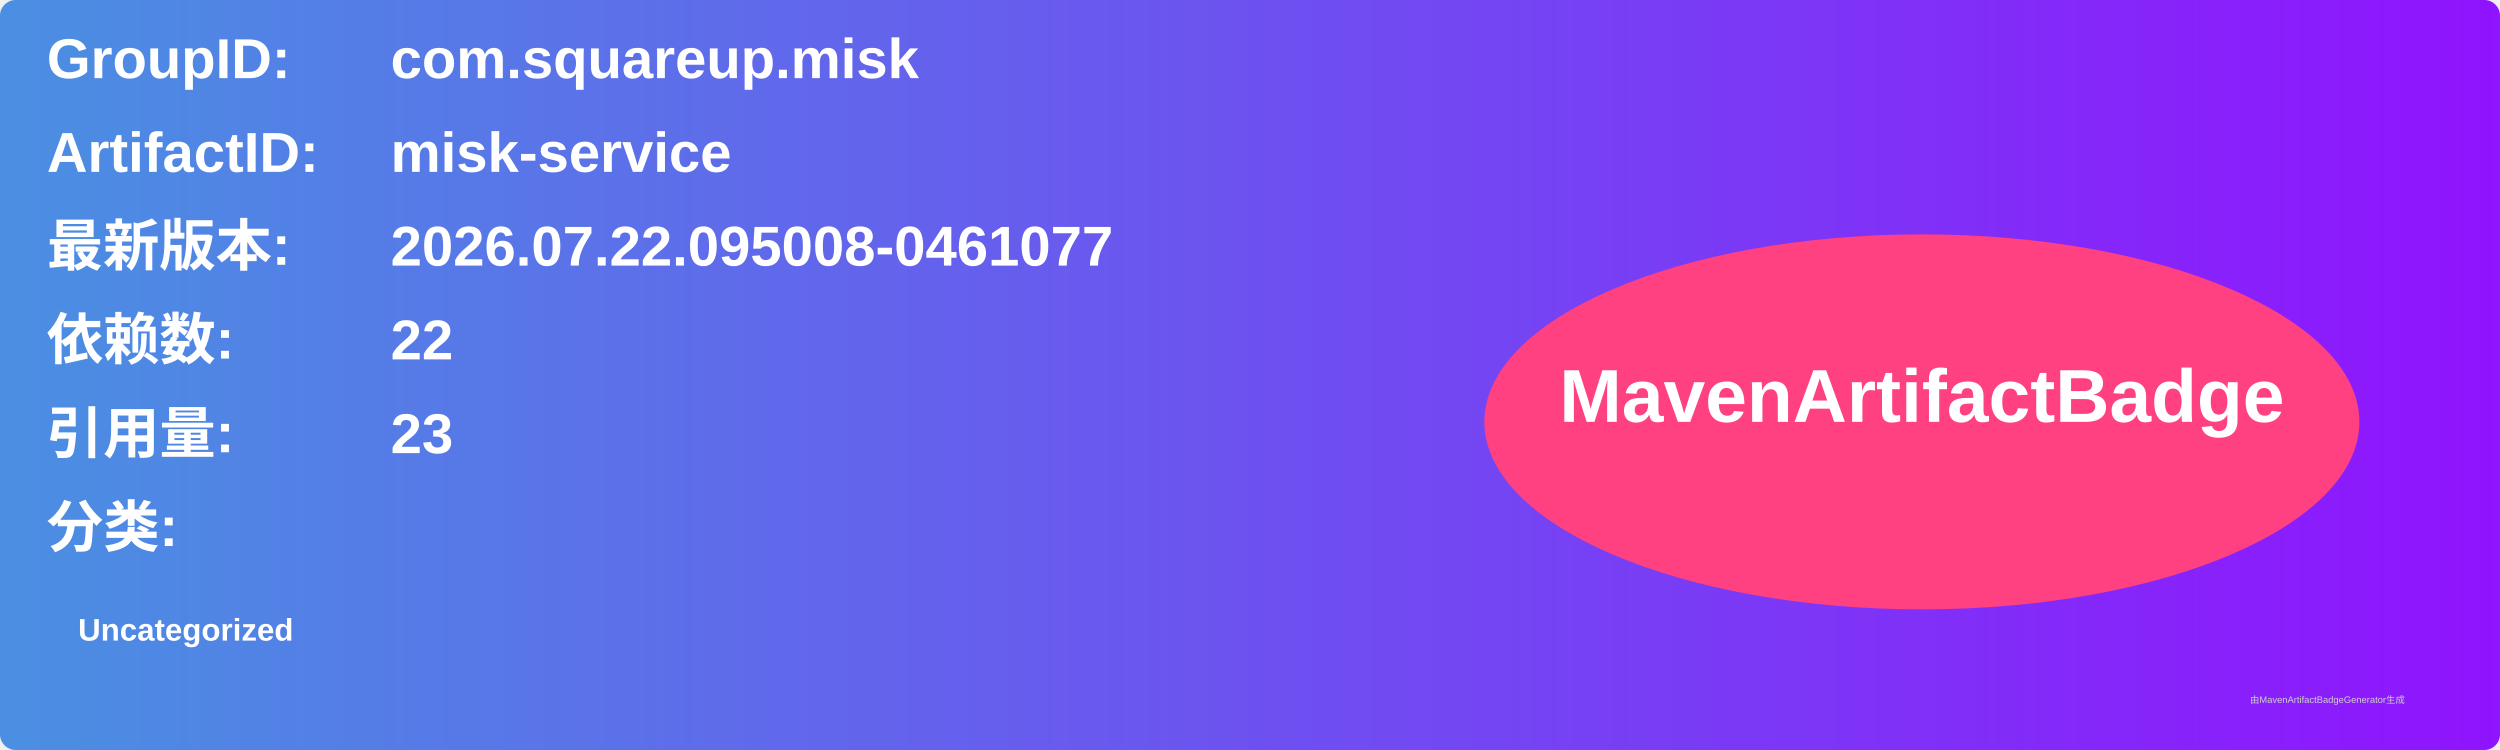
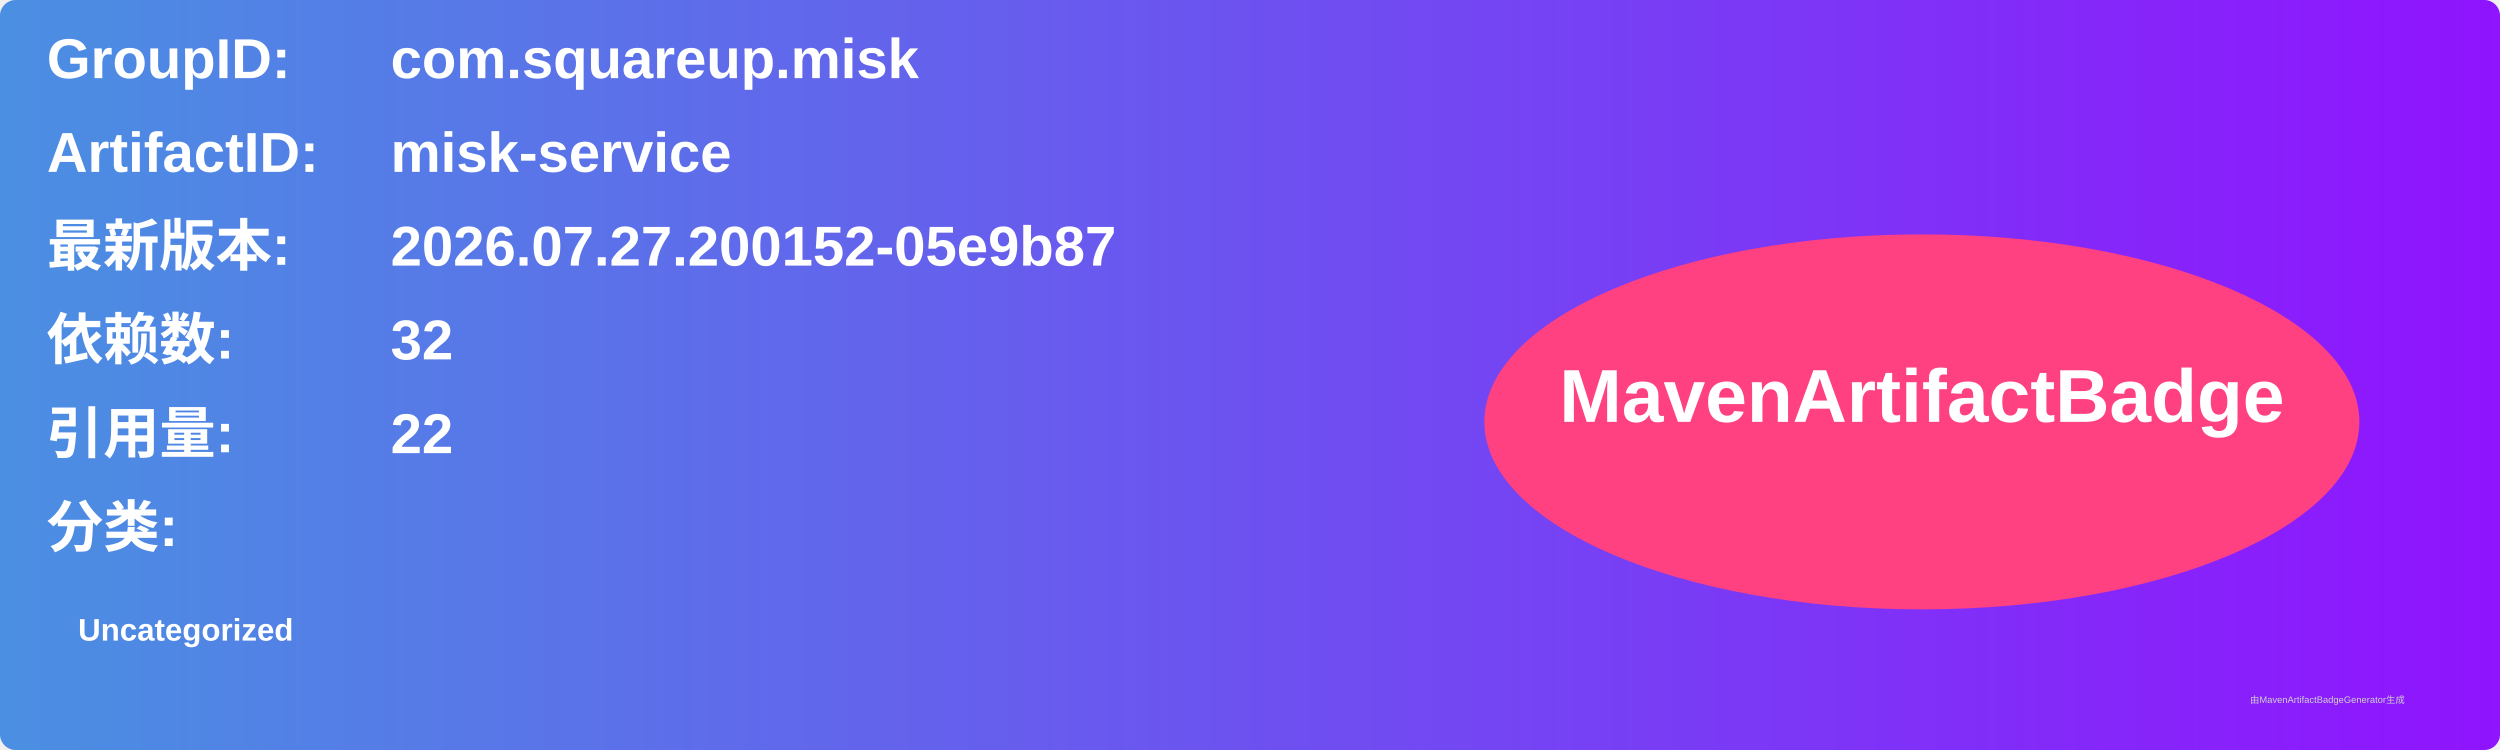
<svg xmlns="http://www.w3.org/2000/svg" width="800" height="240" viewBox="0 0 800 240">
  <linearGradient id="grad" x1="0%" y1="0%" x2="100%" y2="0%">
    <stop offset="0%" stop-color="#4a90e2" />
    <stop offset="100%" stop-color="#9013fe" />
  </linearGradient>
  <rect width="100%" height="100%" rx="5" ry="5" fill="url(#grad)" />
  <g transform="translate(15, 15)">
    <text x="0" y="10" font-family="Arial" font-size="18" fill="white" font-weight="bold" width="260">GroupID:</text>
    <text x="110" y="10" font-family="Arial" font-size="18" fill="white" font-weight="bold" width="460">com.squareup.misk</text>
    <text x="0" y="40" font-family="Arial" font-size="18" fill="white" font-weight="bold" width="260">ArtifactID:</text>
    <text x="110" y="40" font-family="Arial" font-size="18" fill="white" font-weight="bold" width="460">misk-service</text>
    <text x="0" y="70" font-family="Arial" font-size="18" fill="white" font-weight="bold">最新版本:</text>
    <text x="110" y="70" font-family="Arial" font-size="18" fill="white" font-weight="bold">
-       <tspan font-weight="bold">2026.07.22.095008-0461077</tspan>
+       <tspan font-weight="bold">2026.07.27.200152-05e9b87</tspan>
    </text>
    <text x="0" y="100" font-family="Arial" font-size="18" fill="white" font-weight="bold">依赖数: </text>
    <text x="110" y="100" font-family="Arial" font-size="18" fill="white">
-       <tspan font-weight="bold">22</tspan>
+       <tspan font-weight="bold">32</tspan>
    </text>
    <text x="0" y="130" font-family="Arial" font-size="18" fill="white" font-weight="bold">引用量: </text>
    <text x="110" y="130" font-family="Arial" font-size="18" fill="white">
-       <tspan font-weight="bold">23</tspan>
+       <tspan font-weight="bold">22</tspan>
    </text>
    <text x="0" y="160" font-family="Arial" font-size="18" fill="white" font-weight="bold">分类:</text>
    <text x="10" y="190" font-family="Arial" font-size="10" fill="white">
      <tspan font-weight="bold">Uncategorized</tspan>
    </text>
    <ellipse cx="600" cy="120" rx="140" ry="60" fill="#ff4081" />
    <text x="600" y="120" text-anchor="middle" font-family="Arial" font-size="24" fill="white" font-weight="bold">MavenArtifactBadge</text>
  </g>
  <text x="720" y="225" font-family="Arial" font-size="3" fill="#d0d0d0">由MavenArtifactBadgeGenerator生成</text>
</svg>
